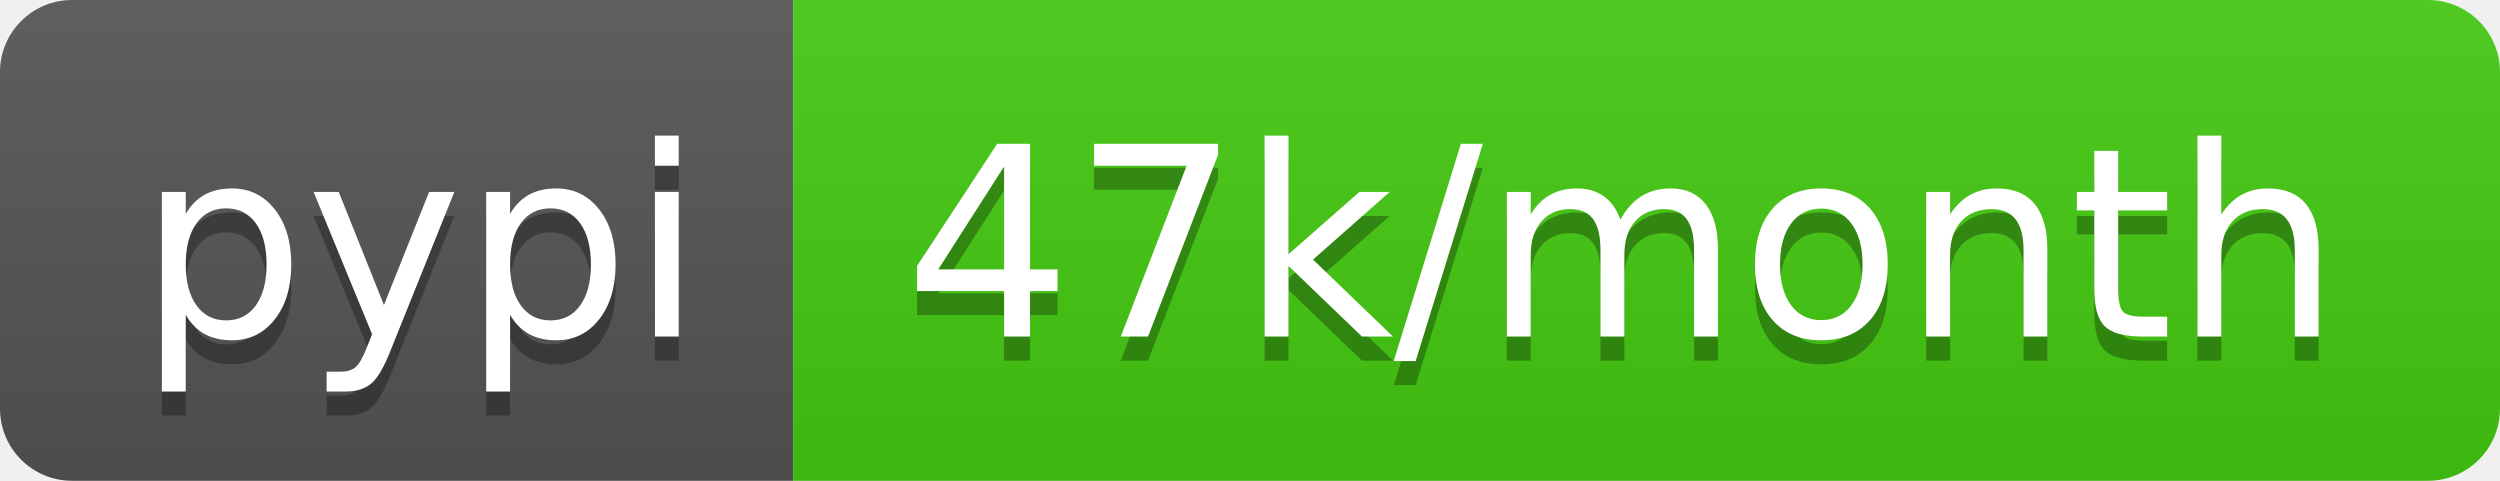
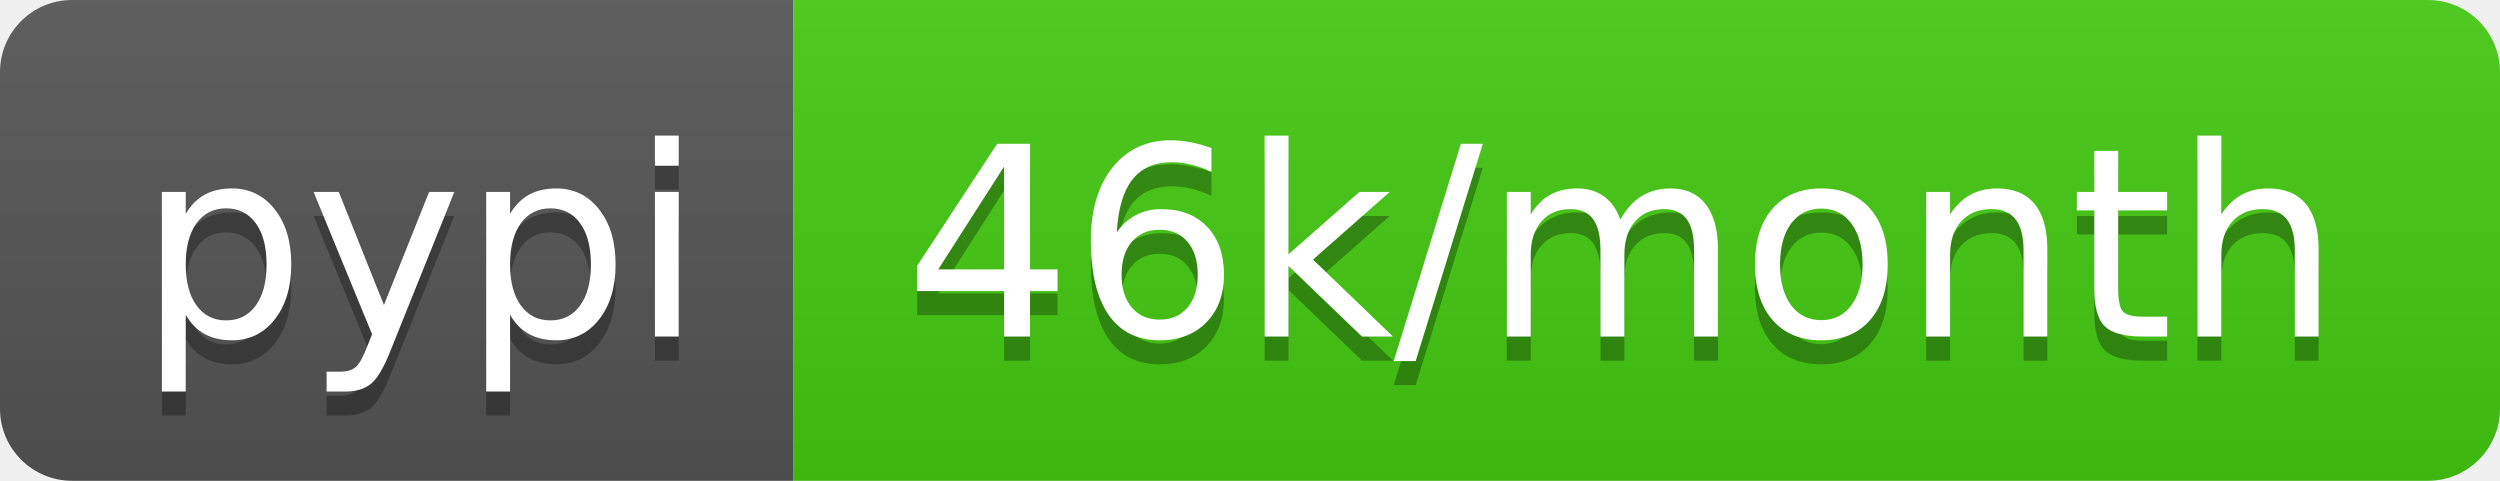
<svg xmlns="http://www.w3.org/2000/svg" width="104" height="20">
  <linearGradient id="b" x2="0" y2="100%">
    <stop offset="0" stop-color="#bbb" stop-opacity=".1" />
    <stop offset="1" stop-opacity=".1" />
  </linearGradient>
  <clipPath id="a">
    <rect width="104" height="20" rx="3" fill="#fff" />
  </clipPath>
  <g clip-path="url(#a)">
    <path fill="#555" d="M0 0h33v20H0z" />
    <path fill="#4c1" d="M33 0h71v20H33z" />
    <path fill="url(#b)" d="M0 0h104v20H0z" />
  </g>
  <g fill="#fff" text-anchor="middle" font-family="DejaVu Sans,Verdana,Geneva,sans-serif" font-size="110">
    <text x="175" y="150" fill="#010101" fill-opacity=".3" transform="scale(.1)" textLength="230">pypi</text>
    <text x="175" y="140" transform="scale(.1)" textLength="230">pypi</text>
-     <text x="675" y="150" fill="#010101" fill-opacity=".3" transform="scale(.1)" textLength="610">47k/month</text>
-     <text x="675" y="140" transform="scale(.1)" textLength="610">47k/month</text>
+     <text x="675" y="150" fill="#010101" fill-opacity=".3" transform="scale(.1)" textLength="610">46k/month</text>
+     <text x="675" y="140" transform="scale(.1)" textLength="610">46k/month</text>
  </g>
</svg>
